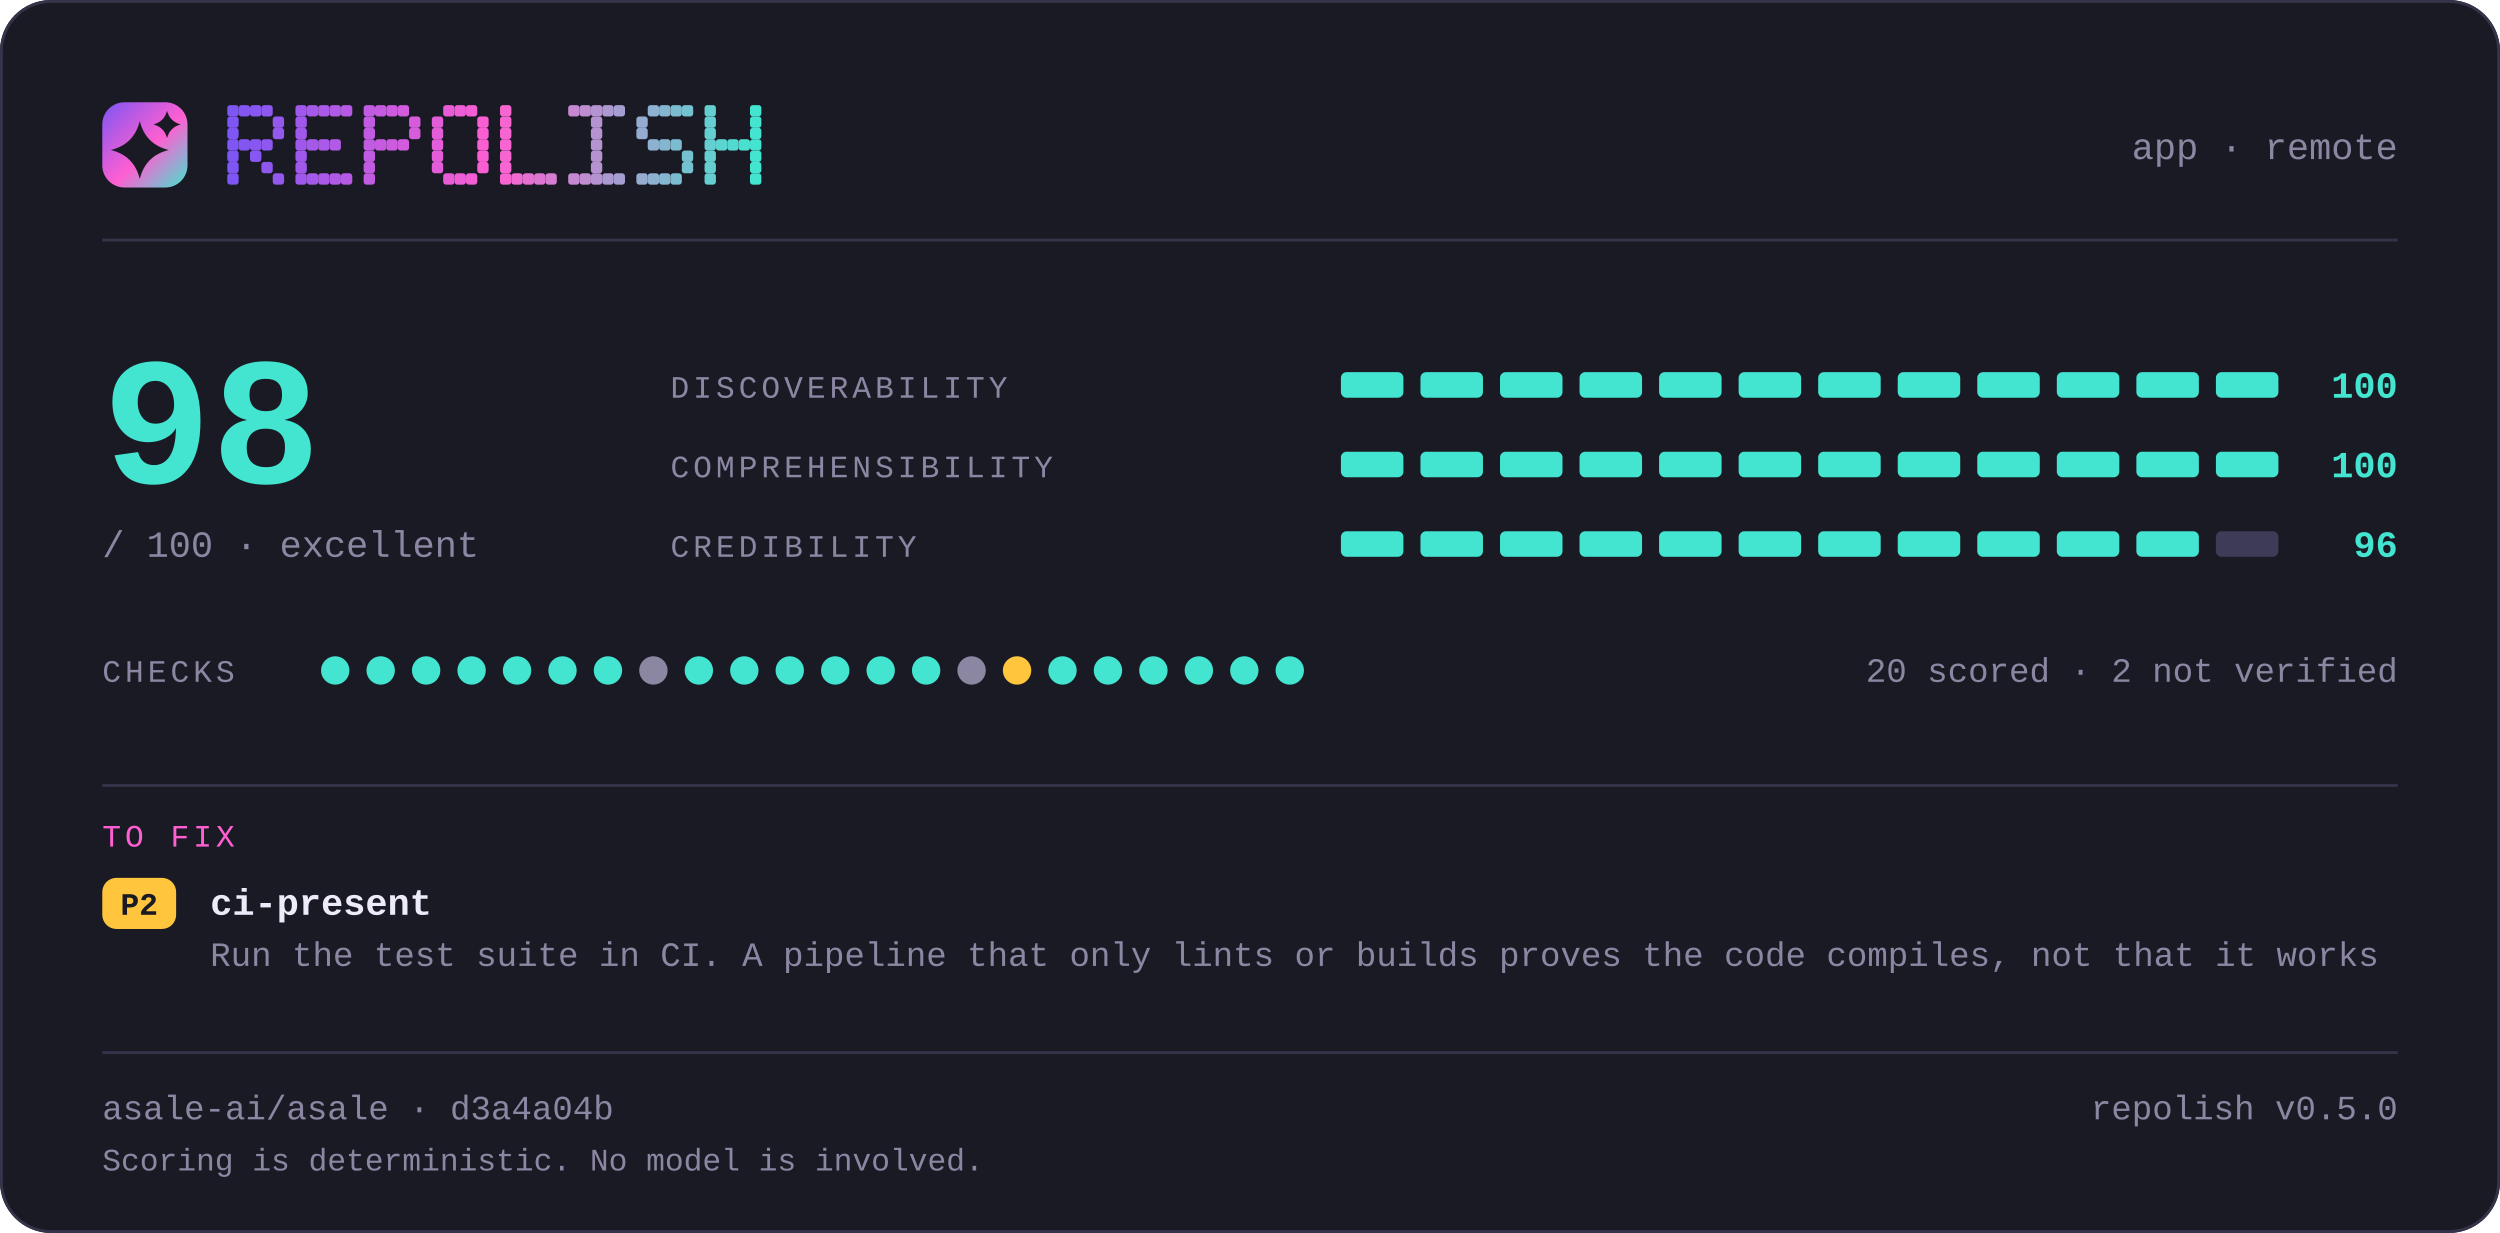
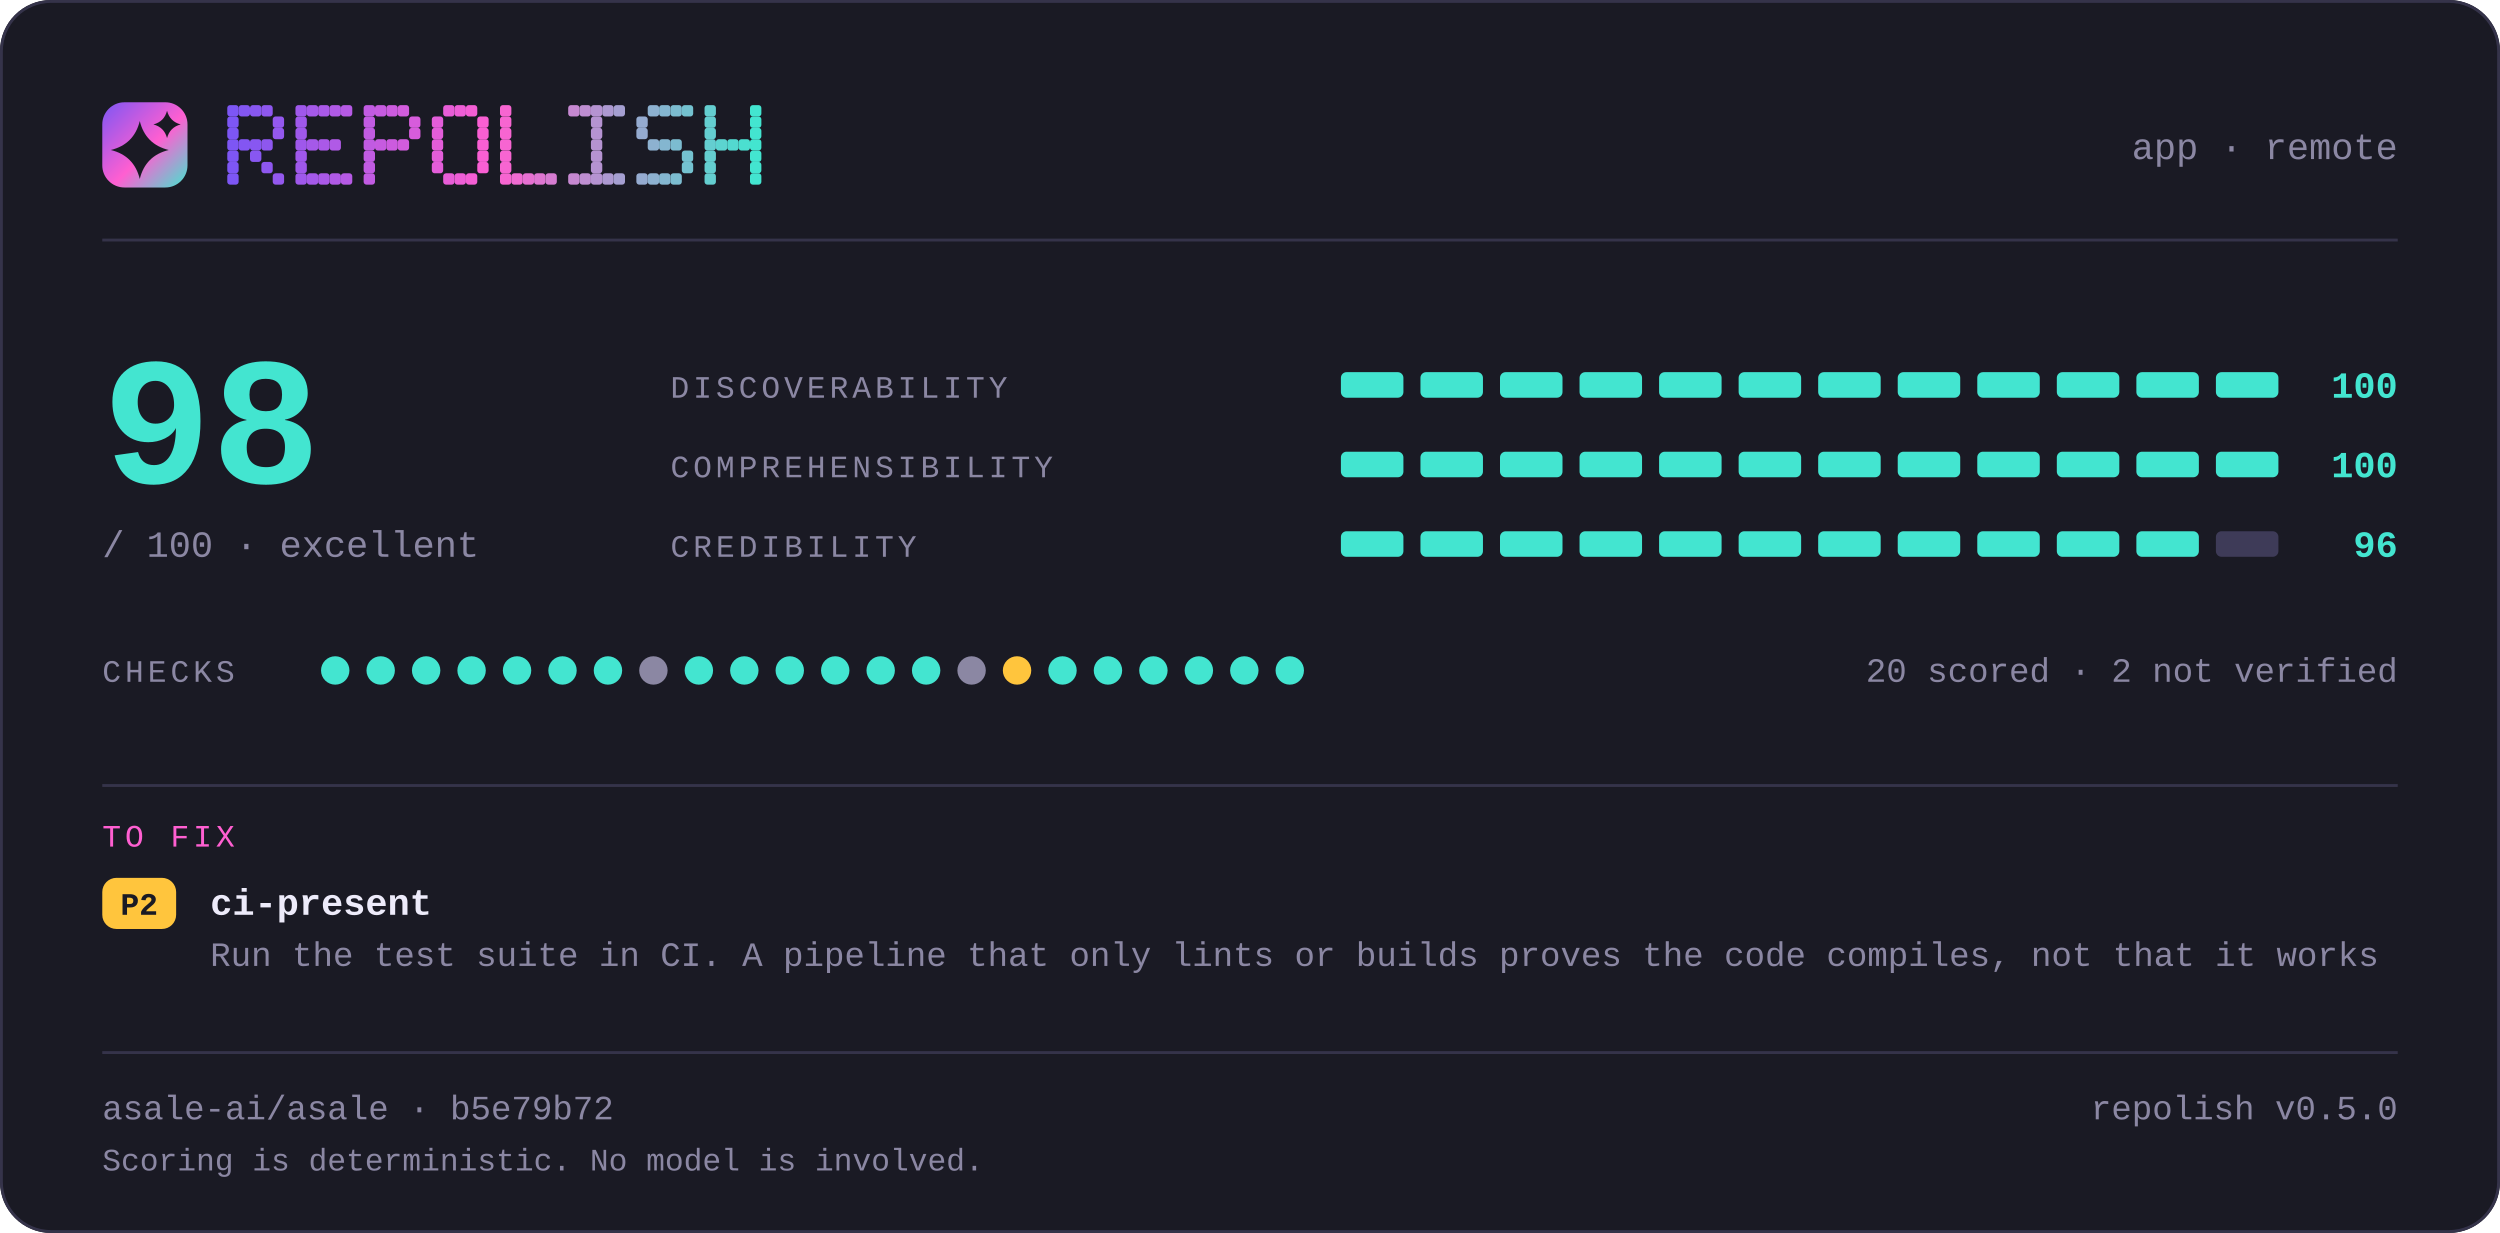
<svg xmlns="http://www.w3.org/2000/svg" width="880" height="434" viewBox="0 0 880 434" lang="en" role="img" aria-label="repolish report card — 98 out of 100">
  <defs>
    <linearGradient id="brand" x1="0" y1="0" x2="1" y2="1">
      <stop offset="0" stop-color="#7d56f4" />
      <stop offset="0.55" stop-color="#ff5fd1" />
      <stop offset="1" stop-color="#43e5d0" />
    </linearGradient>
  </defs>
  <style>
    .t { font-family: ui-monospace, SFMono-Regular, "SF Mono", Menlo, Consolas, "Liberation Mono", "Noto Sans Mono CJK SC", "Noto Sans Mono CJK JP", "Microsoft YaHei", "Hiragino Sans", "Yu Gothic", monospace; }
  </style>
  <rect x="0" y="0" width="880" height="434" rx="18.0" fill="#1a1a24" />
  <rect x="0.5" y="0.5" width="879" height="433" rx="17.5" fill="none" stroke="#35334a" />
  <rect x="36" y="36" width="30" height="30" rx="7.8" fill="url(#brand)" />
  <path d="M49.2 42.6Q51.2 50.8 59.4 52.8Q51.2 54.8 49.2 63.0Q47.2 54.8 39.0 52.8Q47.2 50.8 49.2 42.6Z" fill="#1a1a24" />
  <path d="M58.8 39.0Q59.8 42.8 63.6 43.8Q59.8 44.8 58.8 48.6Q57.8 44.8 54.0 43.8Q57.8 42.8 58.8 39.0Z" fill="#1a1a24" />
  <g fill="#7d56f4">
    <rect x="80" y="37" width="4" height="4" rx="1" />
    <rect x="80" y="41" width="4" height="4" rx="1" />
    <rect x="80" y="45" width="4" height="4" rx="1" />
    <rect x="80" y="49" width="4" height="4" rx="1" />
    <rect x="80" y="53" width="4" height="4" rx="1" />
    <rect x="80" y="57" width="4" height="4" rx="1" />
    <rect x="80" y="61" width="4" height="4" rx="1" />
  </g>
  <g fill="#8356f2">
    <rect x="84" y="37" width="4" height="4" rx="1" />
    <rect x="84" y="49" width="4" height="4" rx="1" />
  </g>
  <g fill="#8857f1">
    <rect x="88" y="37" width="4" height="4" rx="1" />
    <rect x="88" y="49" width="4" height="4" rx="1" />
    <rect x="88" y="53" width="4" height="4" rx="1" />
  </g>
  <g fill="#8e57ef">
    <rect x="92" y="37" width="4" height="4" rx="1" />
    <rect x="92" y="49" width="4" height="4" rx="1" />
    <rect x="92" y="57" width="4" height="4" rx="1" />
  </g>
  <g fill="#9458ee">
    <rect x="96" y="41" width="4" height="4" rx="1" />
    <rect x="96" y="45" width="4" height="4" rx="1" />
    <rect x="96" y="61" width="4" height="4" rx="1" />
  </g>
  <g fill="#9f58eb">
    <rect x="104" y="37" width="4" height="4" rx="1" />
    <rect x="104" y="41" width="4" height="4" rx="1" />
    <rect x="104" y="45" width="4" height="4" rx="1" />
    <rect x="104" y="49" width="4" height="4" rx="1" />
    <rect x="104" y="53" width="4" height="4" rx="1" />
    <rect x="104" y="57" width="4" height="4" rx="1" />
    <rect x="104" y="61" width="4" height="4" rx="1" />
  </g>
  <g fill="#a559e9">
    <rect x="108" y="37" width="4" height="4" rx="1" />
    <rect x="108" y="49" width="4" height="4" rx="1" />
    <rect x="108" y="61" width="4" height="4" rx="1" />
  </g>
  <g fill="#aa59e8">
    <rect x="112" y="37" width="4" height="4" rx="1" />
    <rect x="112" y="49" width="4" height="4" rx="1" />
    <rect x="112" y="61" width="4" height="4" rx="1" />
  </g>
  <g fill="#b05ae6">
    <rect x="116" y="37" width="4" height="4" rx="1" />
    <rect x="116" y="49" width="4" height="4" rx="1" />
    <rect x="116" y="61" width="4" height="4" rx="1" />
  </g>
  <g fill="#b65ae5">
    <rect x="120" y="37" width="4" height="4" rx="1" />
    <rect x="120" y="61" width="4" height="4" rx="1" />
  </g>
  <g fill="#c15be2">
    <rect x="128" y="37" width="4" height="4" rx="1" />
    <rect x="128" y="41" width="4" height="4" rx="1" />
    <rect x="128" y="45" width="4" height="4" rx="1" />
    <rect x="128" y="49" width="4" height="4" rx="1" />
    <rect x="128" y="53" width="4" height="4" rx="1" />
    <rect x="128" y="57" width="4" height="4" rx="1" />
    <rect x="128" y="61" width="4" height="4" rx="1" />
  </g>
  <g fill="#c65be0">
    <rect x="132" y="37" width="4" height="4" rx="1" />
    <rect x="132" y="49" width="4" height="4" rx="1" />
  </g>
  <g fill="#cc5bdf">
    <rect x="136" y="37" width="4" height="4" rx="1" />
    <rect x="136" y="49" width="4" height="4" rx="1" />
  </g>
  <g fill="#d25cdd">
    <rect x="140" y="37" width="4" height="4" rx="1" />
    <rect x="140" y="49" width="4" height="4" rx="1" />
  </g>
  <g fill="#d75cdc">
    <rect x="144" y="41" width="4" height="4" rx="1" />
    <rect x="144" y="45" width="4" height="4" rx="1" />
  </g>
  <g fill="#e35dd9">
    <rect x="152" y="41" width="4" height="4" rx="1" />
    <rect x="152" y="45" width="4" height="4" rx="1" />
    <rect x="152" y="49" width="4" height="4" rx="1" />
    <rect x="152" y="53" width="4" height="4" rx="1" />
    <rect x="152" y="57" width="4" height="4" rx="1" />
  </g>
  <g fill="#e85dd7">
    <rect x="156" y="37" width="4" height="4" rx="1" />
    <rect x="156" y="61" width="4" height="4" rx="1" />
  </g>
  <g fill="#ee5ed6">
    <rect x="160" y="37" width="4" height="4" rx="1" />
    <rect x="160" y="61" width="4" height="4" rx="1" />
  </g>
  <g fill="#f45ed4">
    <rect x="164" y="37" width="4" height="4" rx="1" />
    <rect x="164" y="61" width="4" height="4" rx="1" />
  </g>
  <g fill="#f95fd3">
    <rect x="168" y="41" width="4" height="4" rx="1" />
    <rect x="168" y="45" width="4" height="4" rx="1" />
    <rect x="168" y="49" width="4" height="4" rx="1" />
    <rect x="168" y="53" width="4" height="4" rx="1" />
    <rect x="168" y="57" width="4" height="4" rx="1" />
  </g>
  <g fill="#f765d1">
    <rect x="176" y="37" width="4" height="4" rx="1" />
    <rect x="176" y="41" width="4" height="4" rx="1" />
    <rect x="176" y="45" width="4" height="4" rx="1" />
    <rect x="176" y="49" width="4" height="4" rx="1" />
    <rect x="176" y="53" width="4" height="4" rx="1" />
    <rect x="176" y="57" width="4" height="4" rx="1" />
    <rect x="176" y="61" width="4" height="4" rx="1" />
  </g>
  <g fill="#ef6bd1">
    <rect x="180" y="61" width="4" height="4" rx="1" />
  </g>
  <g fill="#e670d1">
    <rect x="184" y="61" width="4" height="4" rx="1" />
  </g>
  <g fill="#de76d1">
    <rect x="188" y="61" width="4" height="4" rx="1" />
  </g>
  <g fill="#d67cd1">
    <rect x="192" y="61" width="4" height="4" rx="1" />
  </g>
  <g fill="#c688d1">
    <rect x="200" y="37" width="4" height="4" rx="1" />
    <rect x="200" y="61" width="4" height="4" rx="1" />
  </g>
  <g fill="#be8ed1">
    <rect x="204" y="37" width="4" height="4" rx="1" />
    <rect x="204" y="61" width="4" height="4" rx="1" />
  </g>
  <g fill="#b593d1">
    <rect x="208" y="37" width="4" height="4" rx="1" />
    <rect x="208" y="41" width="4" height="4" rx="1" />
    <rect x="208" y="45" width="4" height="4" rx="1" />
    <rect x="208" y="49" width="4" height="4" rx="1" />
    <rect x="208" y="53" width="4" height="4" rx="1" />
    <rect x="208" y="57" width="4" height="4" rx="1" />
    <rect x="208" y="61" width="4" height="4" rx="1" />
  </g>
  <g fill="#ad99d1">
    <rect x="212" y="37" width="4" height="4" rx="1" />
    <rect x="212" y="61" width="4" height="4" rx="1" />
  </g>
  <g fill="#a59fd1">
    <rect x="216" y="37" width="4" height="4" rx="1" />
    <rect x="216" y="61" width="4" height="4" rx="1" />
  </g>
  <g fill="#95abd0">
    <rect x="224" y="41" width="4" height="4" rx="1" />
    <rect x="224" y="45" width="4" height="4" rx="1" />
    <rect x="224" y="61" width="4" height="4" rx="1" />
  </g>
  <g fill="#8db1d0">
    <rect x="228" y="37" width="4" height="4" rx="1" />
    <rect x="228" y="49" width="4" height="4" rx="1" />
    <rect x="228" y="61" width="4" height="4" rx="1" />
  </g>
  <g fill="#84b6d0">
    <rect x="232" y="37" width="4" height="4" rx="1" />
    <rect x="232" y="49" width="4" height="4" rx="1" />
    <rect x="232" y="61" width="4" height="4" rx="1" />
  </g>
  <g fill="#7cbcd0">
    <rect x="236" y="37" width="4" height="4" rx="1" />
    <rect x="236" y="49" width="4" height="4" rx="1" />
    <rect x="236" y="61" width="4" height="4" rx="1" />
  </g>
  <g fill="#74c2d0">
    <rect x="240" y="37" width="4" height="4" rx="1" />
    <rect x="240" y="53" width="4" height="4" rx="1" />
    <rect x="240" y="57" width="4" height="4" rx="1" />
  </g>
  <g fill="#64ced0">
    <rect x="248" y="37" width="4" height="4" rx="1" />
    <rect x="248" y="41" width="4" height="4" rx="1" />
    <rect x="248" y="45" width="4" height="4" rx="1" />
    <rect x="248" y="49" width="4" height="4" rx="1" />
    <rect x="248" y="53" width="4" height="4" rx="1" />
    <rect x="248" y="57" width="4" height="4" rx="1" />
    <rect x="248" y="61" width="4" height="4" rx="1" />
  </g>
  <g fill="#5cd4d0">
    <rect x="252" y="49" width="4" height="4" rx="1" />
  </g>
  <g fill="#53d9d0">
    <rect x="256" y="49" width="4" height="4" rx="1" />
  </g>
  <g fill="#4bdfd0">
    <rect x="260" y="49" width="4" height="4" rx="1" />
  </g>
  <g fill="#43e5d0">
    <rect x="264" y="37" width="4" height="4" rx="1" />
    <rect x="264" y="41" width="4" height="4" rx="1" />
    <rect x="264" y="45" width="4" height="4" rx="1" />
    <rect x="264" y="49" width="4" height="4" rx="1" />
    <rect x="264" y="53" width="4" height="4" rx="1" />
    <rect x="264" y="57" width="4" height="4" rx="1" />
    <rect x="264" y="61" width="4" height="4" rx="1" />
  </g>
  <text class="t" x="844" y="56" font-size="13" fill="#8b87a3" text-anchor="end">app · remote</text>
  <rect x="36" y="84" width="808" height="1" fill="#35334a" />
  <text class="t" x="36" y="170" font-size="64" fill="#43e5d0" text-anchor="start" font-weight="700">98</text>
  <text class="t" x="36" y="196" font-size="13" fill="#8b87a3" text-anchor="start">/ 100  ·  excellent</text>
  <text class="t" x="236" y="140" font-size="11" fill="#8b87a3" text-anchor="start" letter-spacing="1.4">DISCOVERABILITY</text>
  <rect x="472" y="131" width="22" height="9" rx="2.0" fill="#43e5d0" />
  <rect x="500" y="131" width="22" height="9" rx="2.0" fill="#43e5d0" />
  <rect x="528" y="131" width="22" height="9" rx="2.0" fill="#43e5d0" />
  <rect x="556" y="131" width="22" height="9" rx="2.0" fill="#43e5d0" />
  <rect x="584" y="131" width="22" height="9" rx="2.0" fill="#43e5d0" />
  <rect x="612" y="131" width="22" height="9" rx="2.0" fill="#43e5d0" />
  <rect x="640" y="131" width="22" height="9" rx="2.0" fill="#43e5d0" />
  <rect x="668" y="131" width="22" height="9" rx="2.0" fill="#43e5d0" />
  <rect x="696" y="131" width="22" height="9" rx="2.0" fill="#43e5d0" />
  <rect x="724" y="131" width="22" height="9" rx="2.0" fill="#43e5d0" />
  <rect x="752" y="131" width="22" height="9" rx="2.0" fill="#43e5d0" />
  <rect x="780" y="131" width="22" height="9" rx="2.0" fill="#43e5d0" />
  <text class="t" x="844" y="140" font-size="13" fill="#43e5d0" text-anchor="end" font-weight="700">100</text>
  <text class="t" x="236" y="168" font-size="11" fill="#8b87a3" text-anchor="start" letter-spacing="1.4">COMPREHENSIBILITY</text>
  <rect x="472" y="159" width="22" height="9" rx="2.0" fill="#43e5d0" />
  <rect x="500" y="159" width="22" height="9" rx="2.0" fill="#43e5d0" />
  <rect x="528" y="159" width="22" height="9" rx="2.0" fill="#43e5d0" />
  <rect x="556" y="159" width="22" height="9" rx="2.0" fill="#43e5d0" />
  <rect x="584" y="159" width="22" height="9" rx="2.0" fill="#43e5d0" />
  <rect x="612" y="159" width="22" height="9" rx="2.0" fill="#43e5d0" />
  <rect x="640" y="159" width="22" height="9" rx="2.0" fill="#43e5d0" />
  <rect x="668" y="159" width="22" height="9" rx="2.0" fill="#43e5d0" />
  <rect x="696" y="159" width="22" height="9" rx="2.0" fill="#43e5d0" />
  <rect x="724" y="159" width="22" height="9" rx="2.0" fill="#43e5d0" />
  <rect x="752" y="159" width="22" height="9" rx="2.0" fill="#43e5d0" />
  <rect x="780" y="159" width="22" height="9" rx="2.0" fill="#43e5d0" />
  <text class="t" x="844" y="168" font-size="13" fill="#43e5d0" text-anchor="end" font-weight="700">100</text>
  <text class="t" x="236" y="196" font-size="11" fill="#8b87a3" text-anchor="start" letter-spacing="1.4">CREDIBILITY</text>
  <rect x="472" y="187" width="22" height="9" rx="2.0" fill="#43e5d0" />
  <rect x="500" y="187" width="22" height="9" rx="2.0" fill="#43e5d0" />
  <rect x="528" y="187" width="22" height="9" rx="2.0" fill="#43e5d0" />
  <rect x="556" y="187" width="22" height="9" rx="2.0" fill="#43e5d0" />
  <rect x="584" y="187" width="22" height="9" rx="2.0" fill="#43e5d0" />
  <rect x="612" y="187" width="22" height="9" rx="2.0" fill="#43e5d0" />
  <rect x="640" y="187" width="22" height="9" rx="2.0" fill="#43e5d0" />
  <rect x="668" y="187" width="22" height="9" rx="2.0" fill="#43e5d0" />
  <rect x="696" y="187" width="22" height="9" rx="2.0" fill="#43e5d0" />
  <rect x="724" y="187" width="22" height="9" rx="2.0" fill="#43e5d0" />
  <rect x="752" y="187" width="22" height="9" rx="2.0" fill="#43e5d0" />
  <rect x="780" y="187" width="22" height="9" rx="2.0" fill="#3e3b58" />
  <text class="t" x="844" y="196" font-size="13" fill="#43e5d0" text-anchor="end" font-weight="700">96</text>
  <text class="t" x="36" y="240" font-size="11" fill="#8b87a3" text-anchor="start" letter-spacing="1.4">CHECKS</text>
  <circle cx="118" cy="236" r="5" fill="#43e5d0" />
  <circle cx="134" cy="236" r="5" fill="#43e5d0" />
  <circle cx="150" cy="236" r="5" fill="#43e5d0" />
  <circle cx="166" cy="236" r="5" fill="#43e5d0" />
  <circle cx="182" cy="236" r="5" fill="#43e5d0" />
  <circle cx="198" cy="236" r="5" fill="#43e5d0" />
  <circle cx="214" cy="236" r="5" fill="#43e5d0" />
  <circle cx="230" cy="236" r="5" fill="#8b87a3" />
  <circle cx="246" cy="236" r="5" fill="#43e5d0" />
  <circle cx="262" cy="236" r="5" fill="#43e5d0" />
  <circle cx="278" cy="236" r="5" fill="#43e5d0" />
  <circle cx="294" cy="236" r="5" fill="#43e5d0" />
  <circle cx="310" cy="236" r="5" fill="#43e5d0" />
  <circle cx="326" cy="236" r="5" fill="#43e5d0" />
  <circle cx="342" cy="236" r="5" fill="#8b87a3" />
  <circle cx="358" cy="236" r="5" fill="#ffc53d" />
  <circle cx="374" cy="236" r="5" fill="#43e5d0" />
  <circle cx="390" cy="236" r="5" fill="#43e5d0" />
  <circle cx="406" cy="236" r="5" fill="#43e5d0" />
  <circle cx="422" cy="236" r="5" fill="#43e5d0" />
  <circle cx="438" cy="236" r="5" fill="#43e5d0" />
  <circle cx="454" cy="236" r="5" fill="#43e5d0" />
  <text class="t" x="844" y="240" font-size="12" fill="#8b87a3" text-anchor="end">20 scored · 2 not verified</text>
  <rect x="36" y="276" width="808" height="1" fill="#35334a" />
  <text class="t" x="36" y="298" font-size="11" fill="#ff5fd1" text-anchor="start" letter-spacing="1.4">TO FIX</text>
  <rect x="36" y="309" width="26" height="18" rx="5.0" fill="#ffc53d" />
  <text class="t" x="49" y="322" font-size="11" fill="#1a1a24" text-anchor="middle" font-weight="700">P2</text>
  <text class="t" x="74" y="322" font-size="13" fill="#edebfa" text-anchor="start" font-weight="700">ci-present</text>
  <text class="t" x="74" y="340" font-size="12" fill="#8b87a3" text-anchor="start">Run the test suite in CI. A pipeline that only lints or builds proves the code compiles, not that it works</text>
  <rect x="36" y="370" width="808" height="1" fill="#35334a" />
-   <text class="t" x="36" y="394" font-size="12" fill="#8b87a3" text-anchor="start">asale-ai/asale · d3a4a04b</text>
+   <text class="t" x="36" y="394" font-size="12" fill="#8b87a3" text-anchor="start">asale-ai/asale · b5e79b72</text>
  <text class="t" x="844" y="394" font-size="12" fill="#8b87a3" text-anchor="end">repolish v0.5.0</text>
  <text class="t" x="36" y="412" font-size="11" fill="#8b87a3" text-anchor="start">Scoring is deterministic. No model is involved.</text>
</svg>
